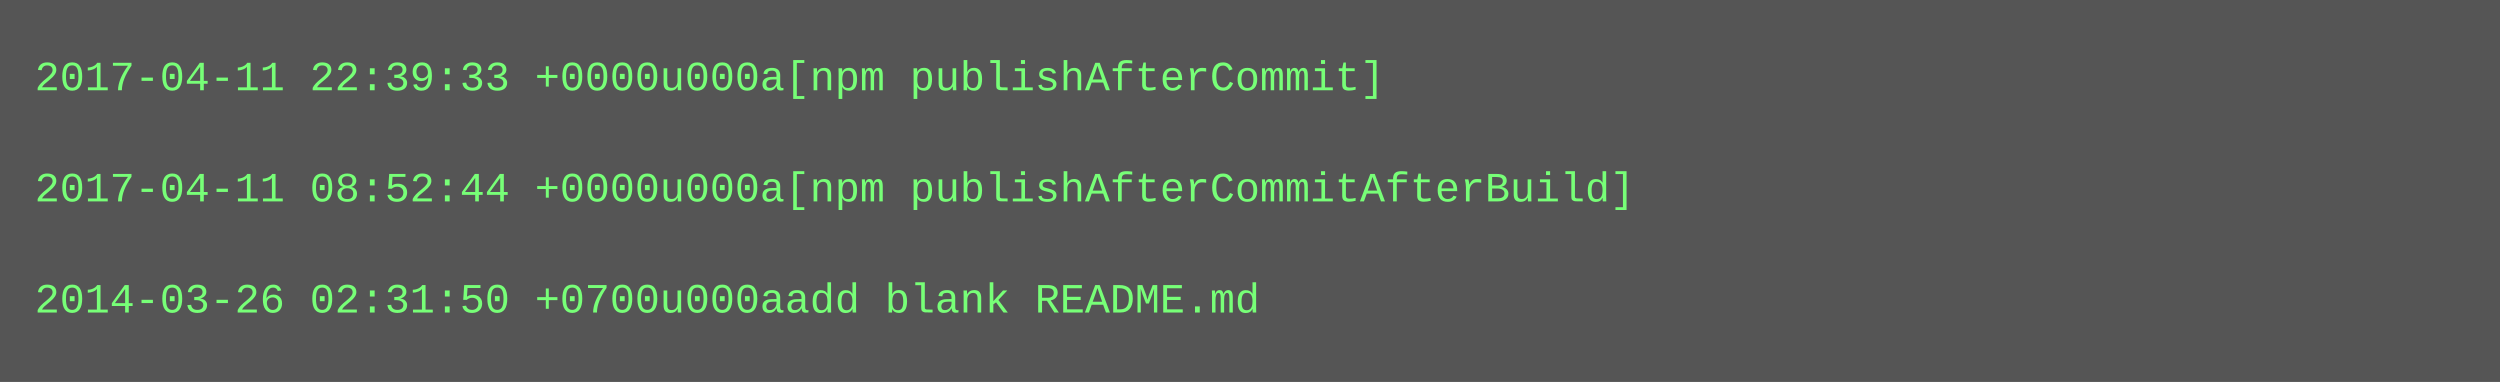
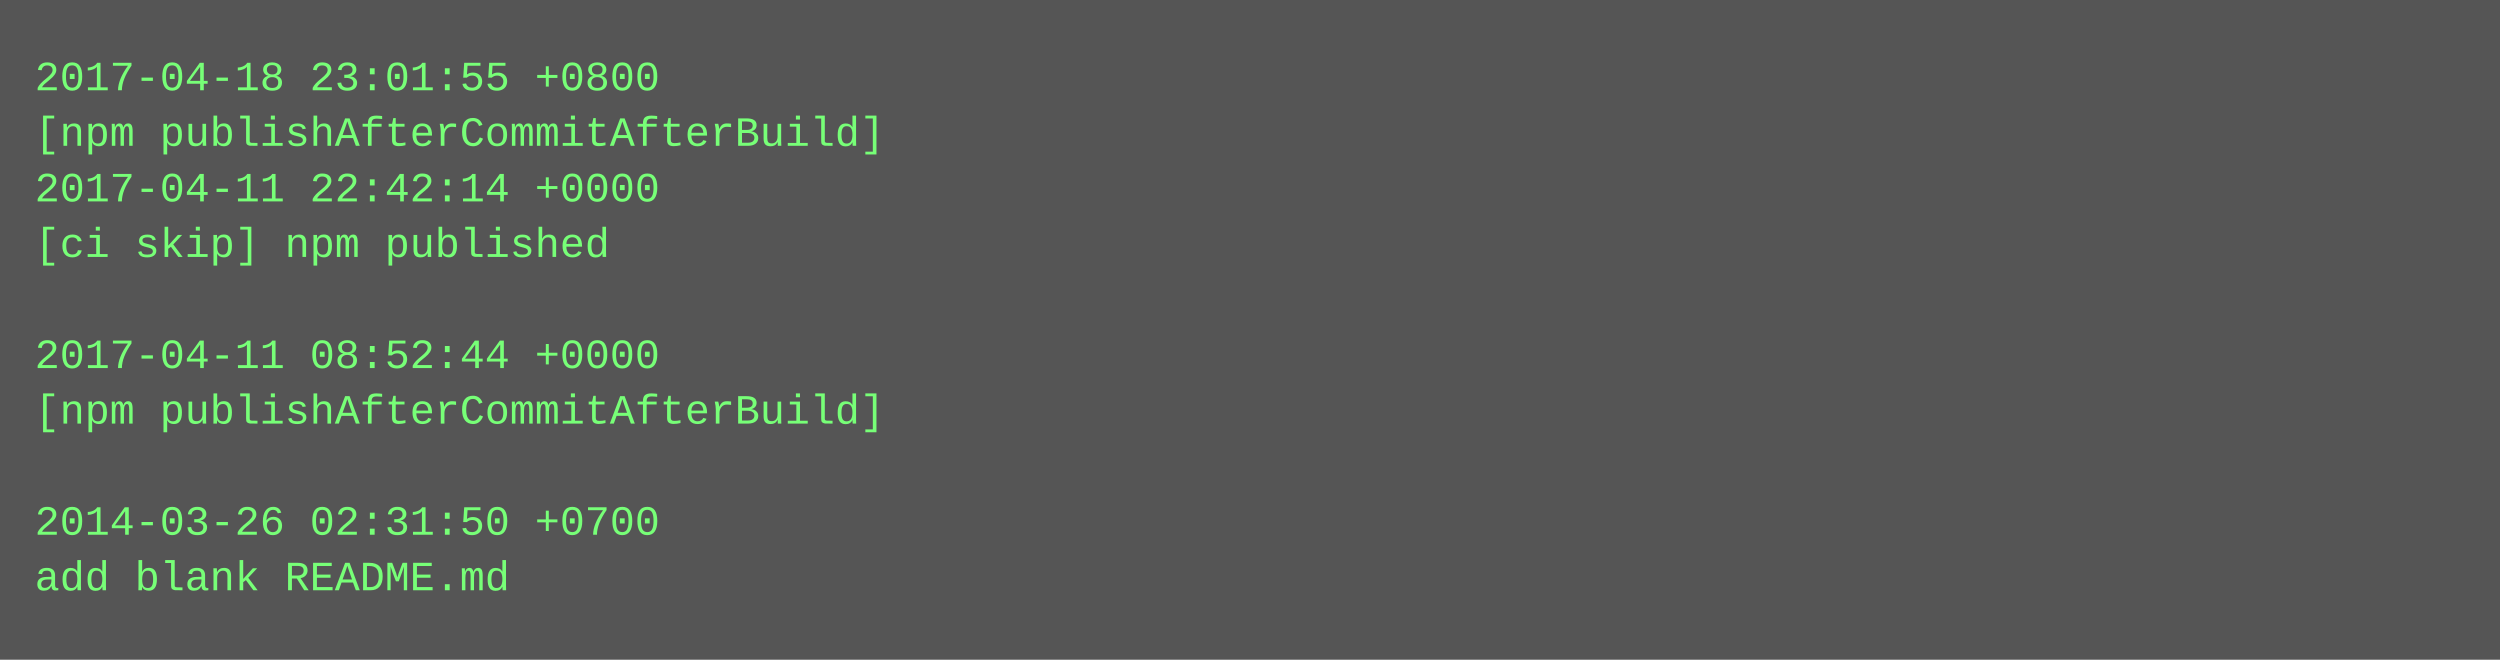
- <svg xmlns="http://www.w3.org/2000/svg" height="110" width="720">
-   <rect height="110" fill="#555" width="720" />
+ <svg xmlns="http://www.w3.org/2000/svg" height="190" width="720">
+   <rect height="190" fill="#555" width="720" />
  <text fill="#7f7" font-family="Courier New" font-size="12" xml:space="preserve">
-     <tspan x="10" y="26">2017-04-11 22:39:33 +0000u000a[npm publishAfterCommit]</tspan>
-     <tspan x="10" y="42" />
-     <tspan x="10" y="58">2017-04-11 08:52:44 +0000u000a[npm publishAfterCommitAfterBuild]</tspan>
-     <tspan x="10" y="74" />
-     <tspan x="10" y="90">2014-03-26 02:31:50 +0700u000aadd blank README.md</tspan>
+     <tspan x="10" y="26">2017-04-18 23:01:55 +0800</tspan>
+     <tspan x="10" y="42">[npm publishAfterCommitAfterBuild]</tspan>
+     <tspan x="10" y="58">2017-04-11 22:42:14 +0000</tspan>
+     <tspan x="10" y="74">[ci skip] npm published</tspan>
+     <tspan x="10" y="90" />
+     <tspan x="10" y="106">2017-04-11 08:52:44 +0000</tspan>
+     <tspan x="10" y="122">[npm publishAfterCommitAfterBuild]</tspan>
+     <tspan x="10" y="138" />
+     <tspan x="10" y="154">2014-03-26 02:31:50 +0700</tspan>
+     <tspan x="10" y="170">add blank README.md</tspan>
  </text>
</svg>
